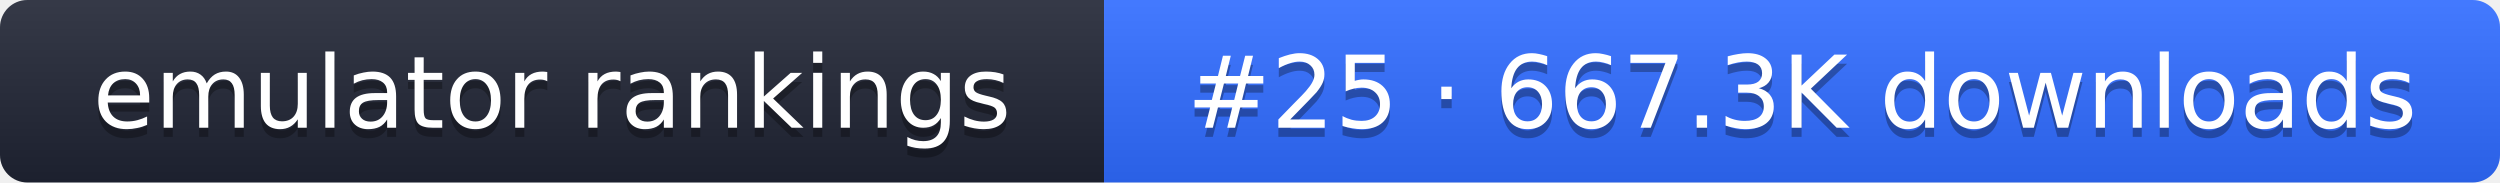
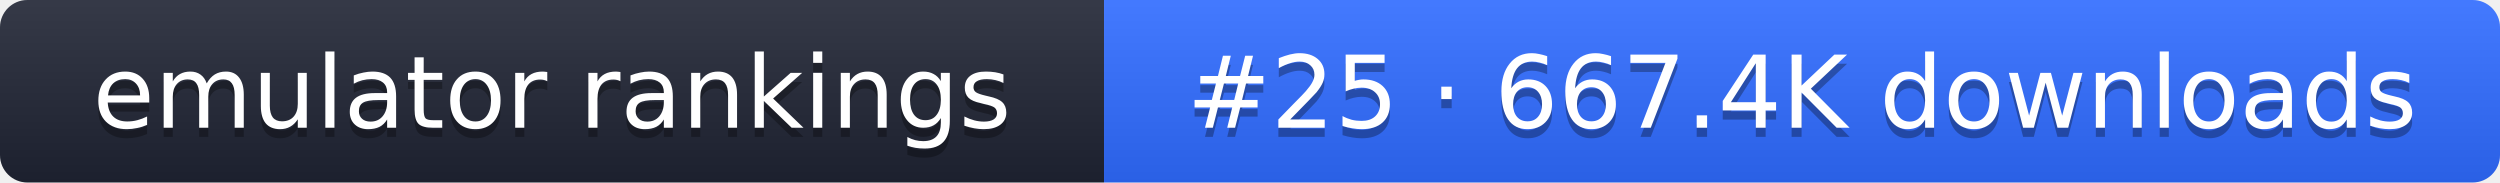
- <svg xmlns="http://www.w3.org/2000/svg" width="274" height="20" role="img" aria-label="emulator rankings: #25 · 667.3K downloads">
+ <svg xmlns="http://www.w3.org/2000/svg" width="274" height="20" role="img" aria-label="emulator rankings: #25 · 667.4K downloads">
  <linearGradient id="g" x2="0" y2="100%">
    <stop offset="0" stop-color="#fff" stop-opacity=".1" />
    <stop offset="1" stop-opacity=".1" />
  </linearGradient>
  <clipPath id="r">
    <rect width="274" height="20" rx="3" fill="#fff" />
  </clipPath>
  <g clip-path="url(#r)">
    <rect width="121" height="20" fill="#1f2433" />
    <rect x="121" width="153" height="20" fill="#2f6bff" />
    <rect width="274" height="20" fill="url(#g)" />
  </g>
  <g fill="#fff" text-anchor="middle" font-family="Verdana,DejaVu Sans,sans-serif" font-size="11">
    <text x="60.5" y="15" fill="#010101" fill-opacity=".3">emulator rankings</text>
    <text x="60.5" y="14">emulator rankings</text>
-     <text x="197.5" y="15" fill="#010101" fill-opacity=".3">#25 · 667.3K downloads</text>
-     <text x="197.5" y="14">#25 · 667.3K downloads</text>
+     <text x="197.5" y="15" fill="#010101" fill-opacity=".3">#25 · 667.4K downloads</text>
+     <text x="197.5" y="14">#25 · 667.4K downloads</text>
  </g>
</svg>
